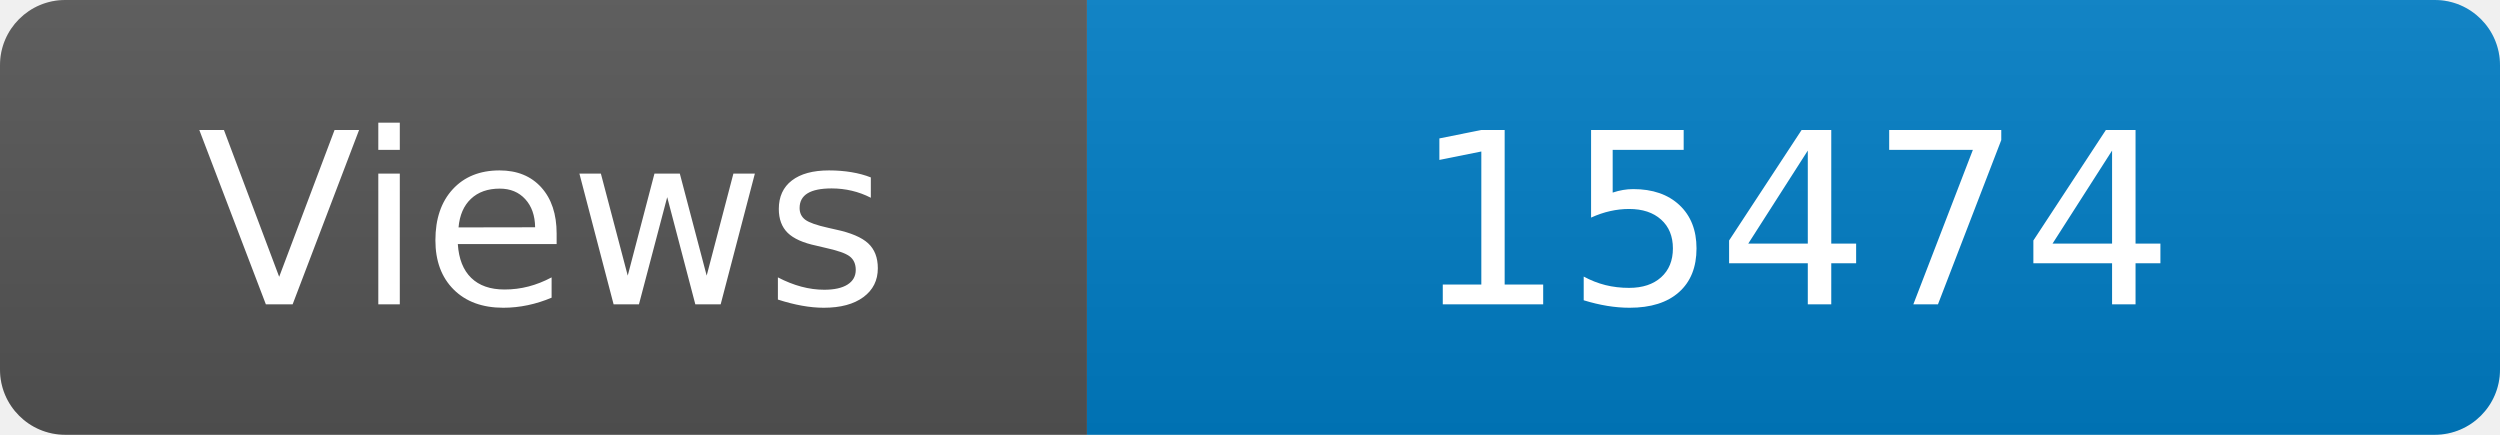
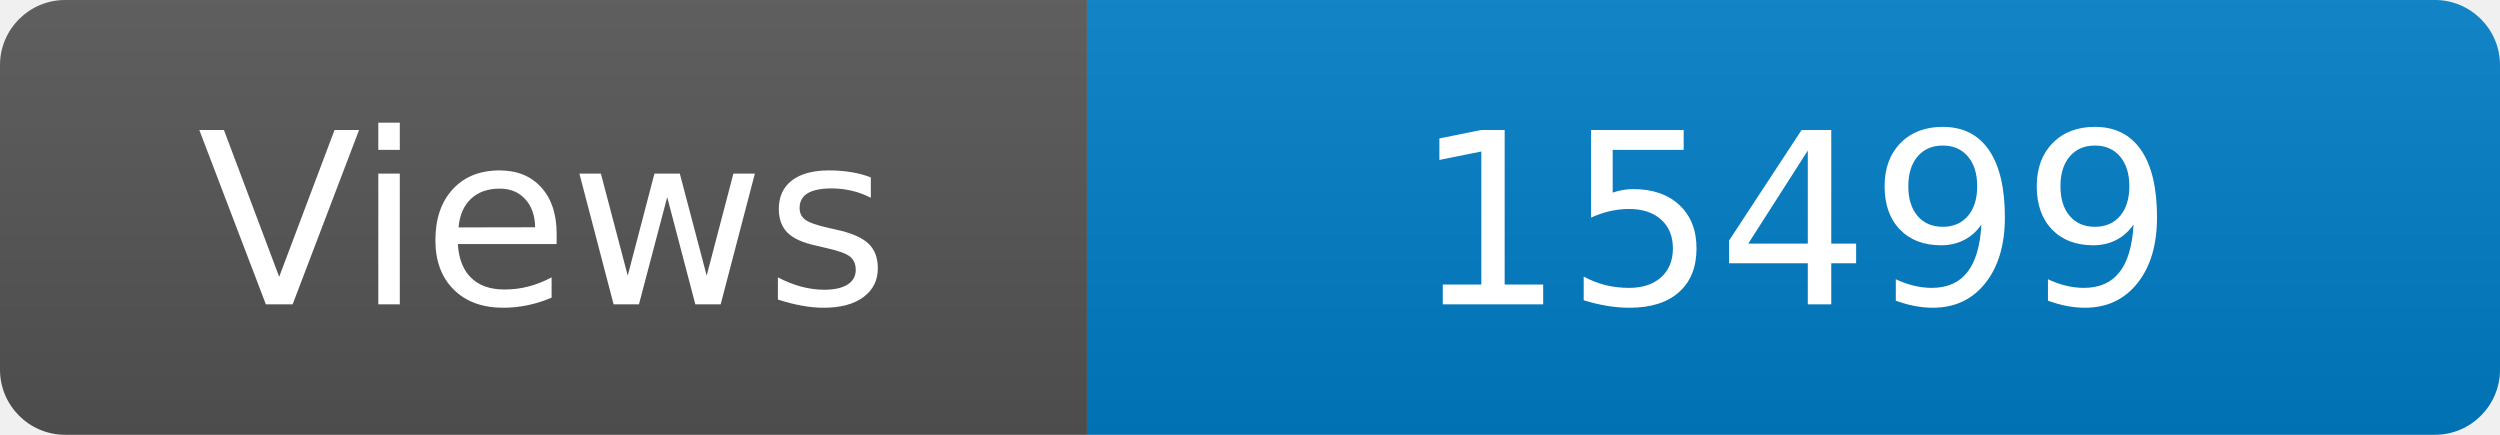
<svg xmlns="http://www.w3.org/2000/svg" width="115" height="20" role="img" aria-label="Maintained?: yes">
  <linearGradient id="s" x2="0" y2="100%">
    <stop offset="0" stop-color="#bbb" stop-opacity=".1" />
    <stop offset="1" stop-opacity=".1" />
  </linearGradient>
  <clipPath id="r">
    <rect width="115" height="20" rx="3" fill="#fff" />
  </clipPath>
  <g clip-path="url(#r)">
    <rect width="50" height="20" fill="#555" />
    <rect x="50" width="160" height="20" fill="#007ec6" />
    <rect width="115" height="20" fill="url(#s)" />
  </g>
  <g fill="#fff" text-anchor="middle" font-family="Verdana,Geneva,DejaVu Sans,sans-serif" font-size="110">
    <text x="250" y="140" transform="scale(.1)" fill="#fff">Views</text>
-     <text x="825" y="140" transform="scale(.1)" fill="#fff">15474</text>
+     <text x="825" y="140" transform="scale(.1)" fill="#fff">15499</text>
  </g>
</svg>
